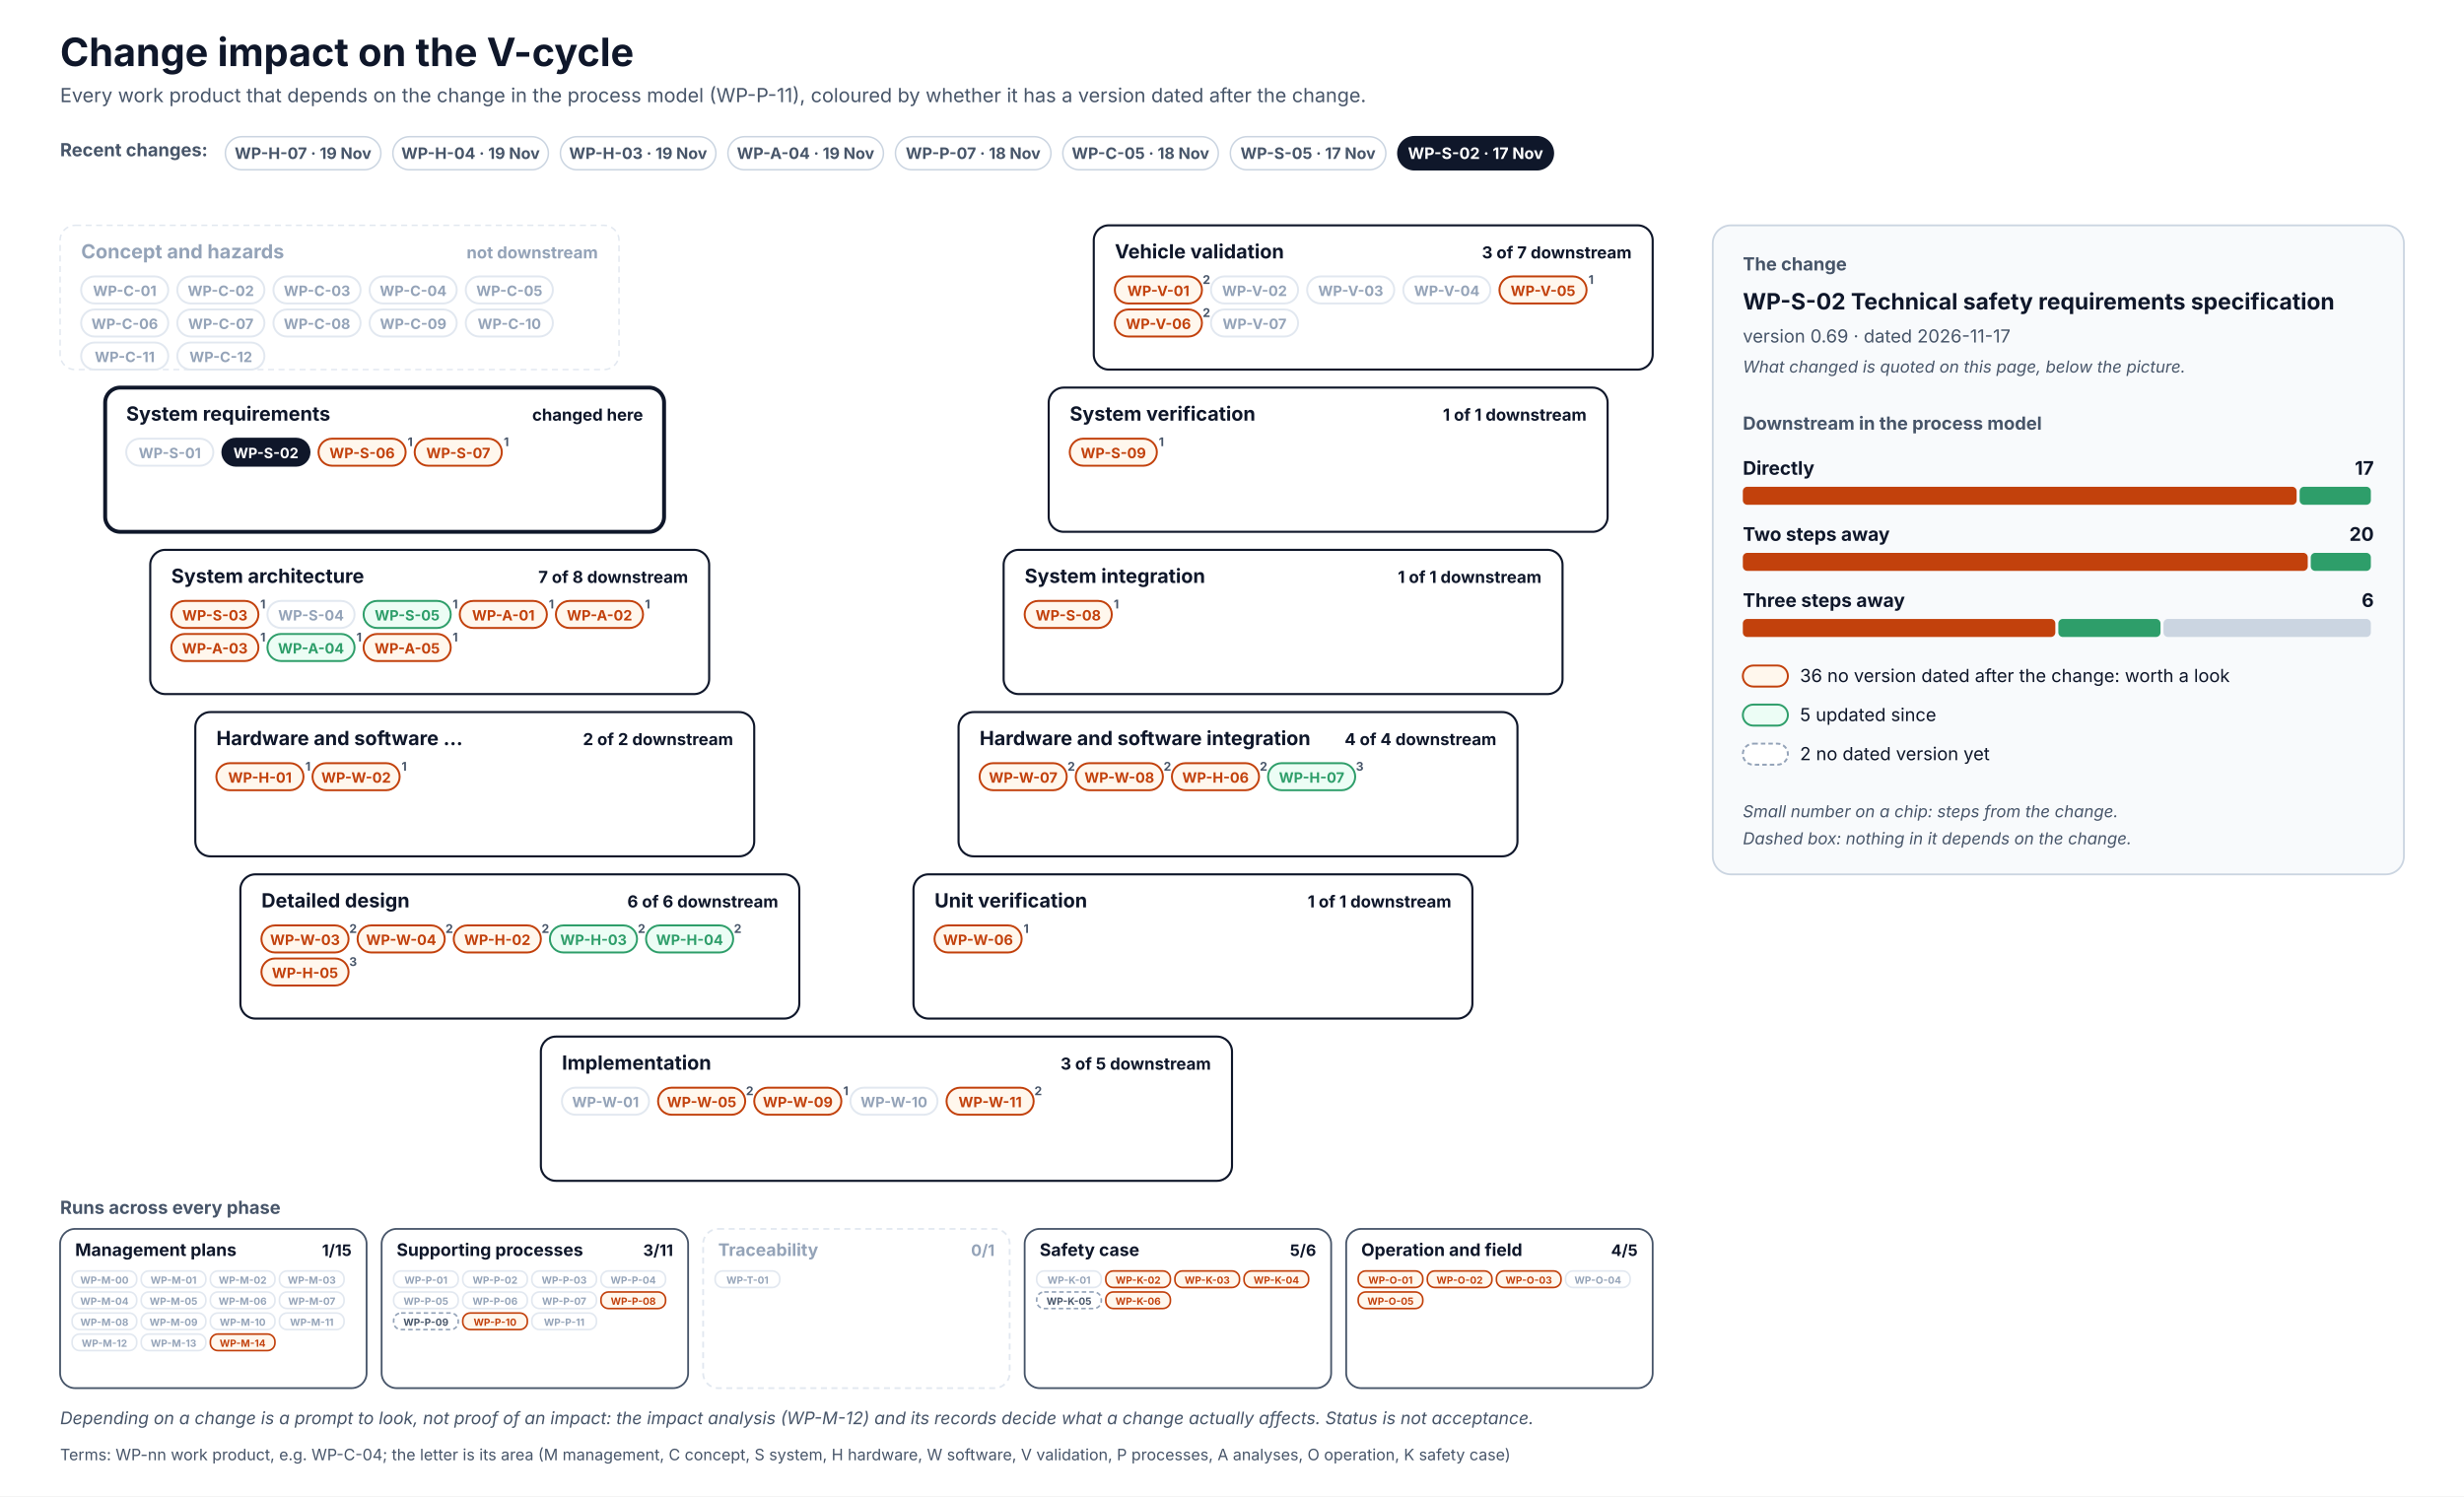
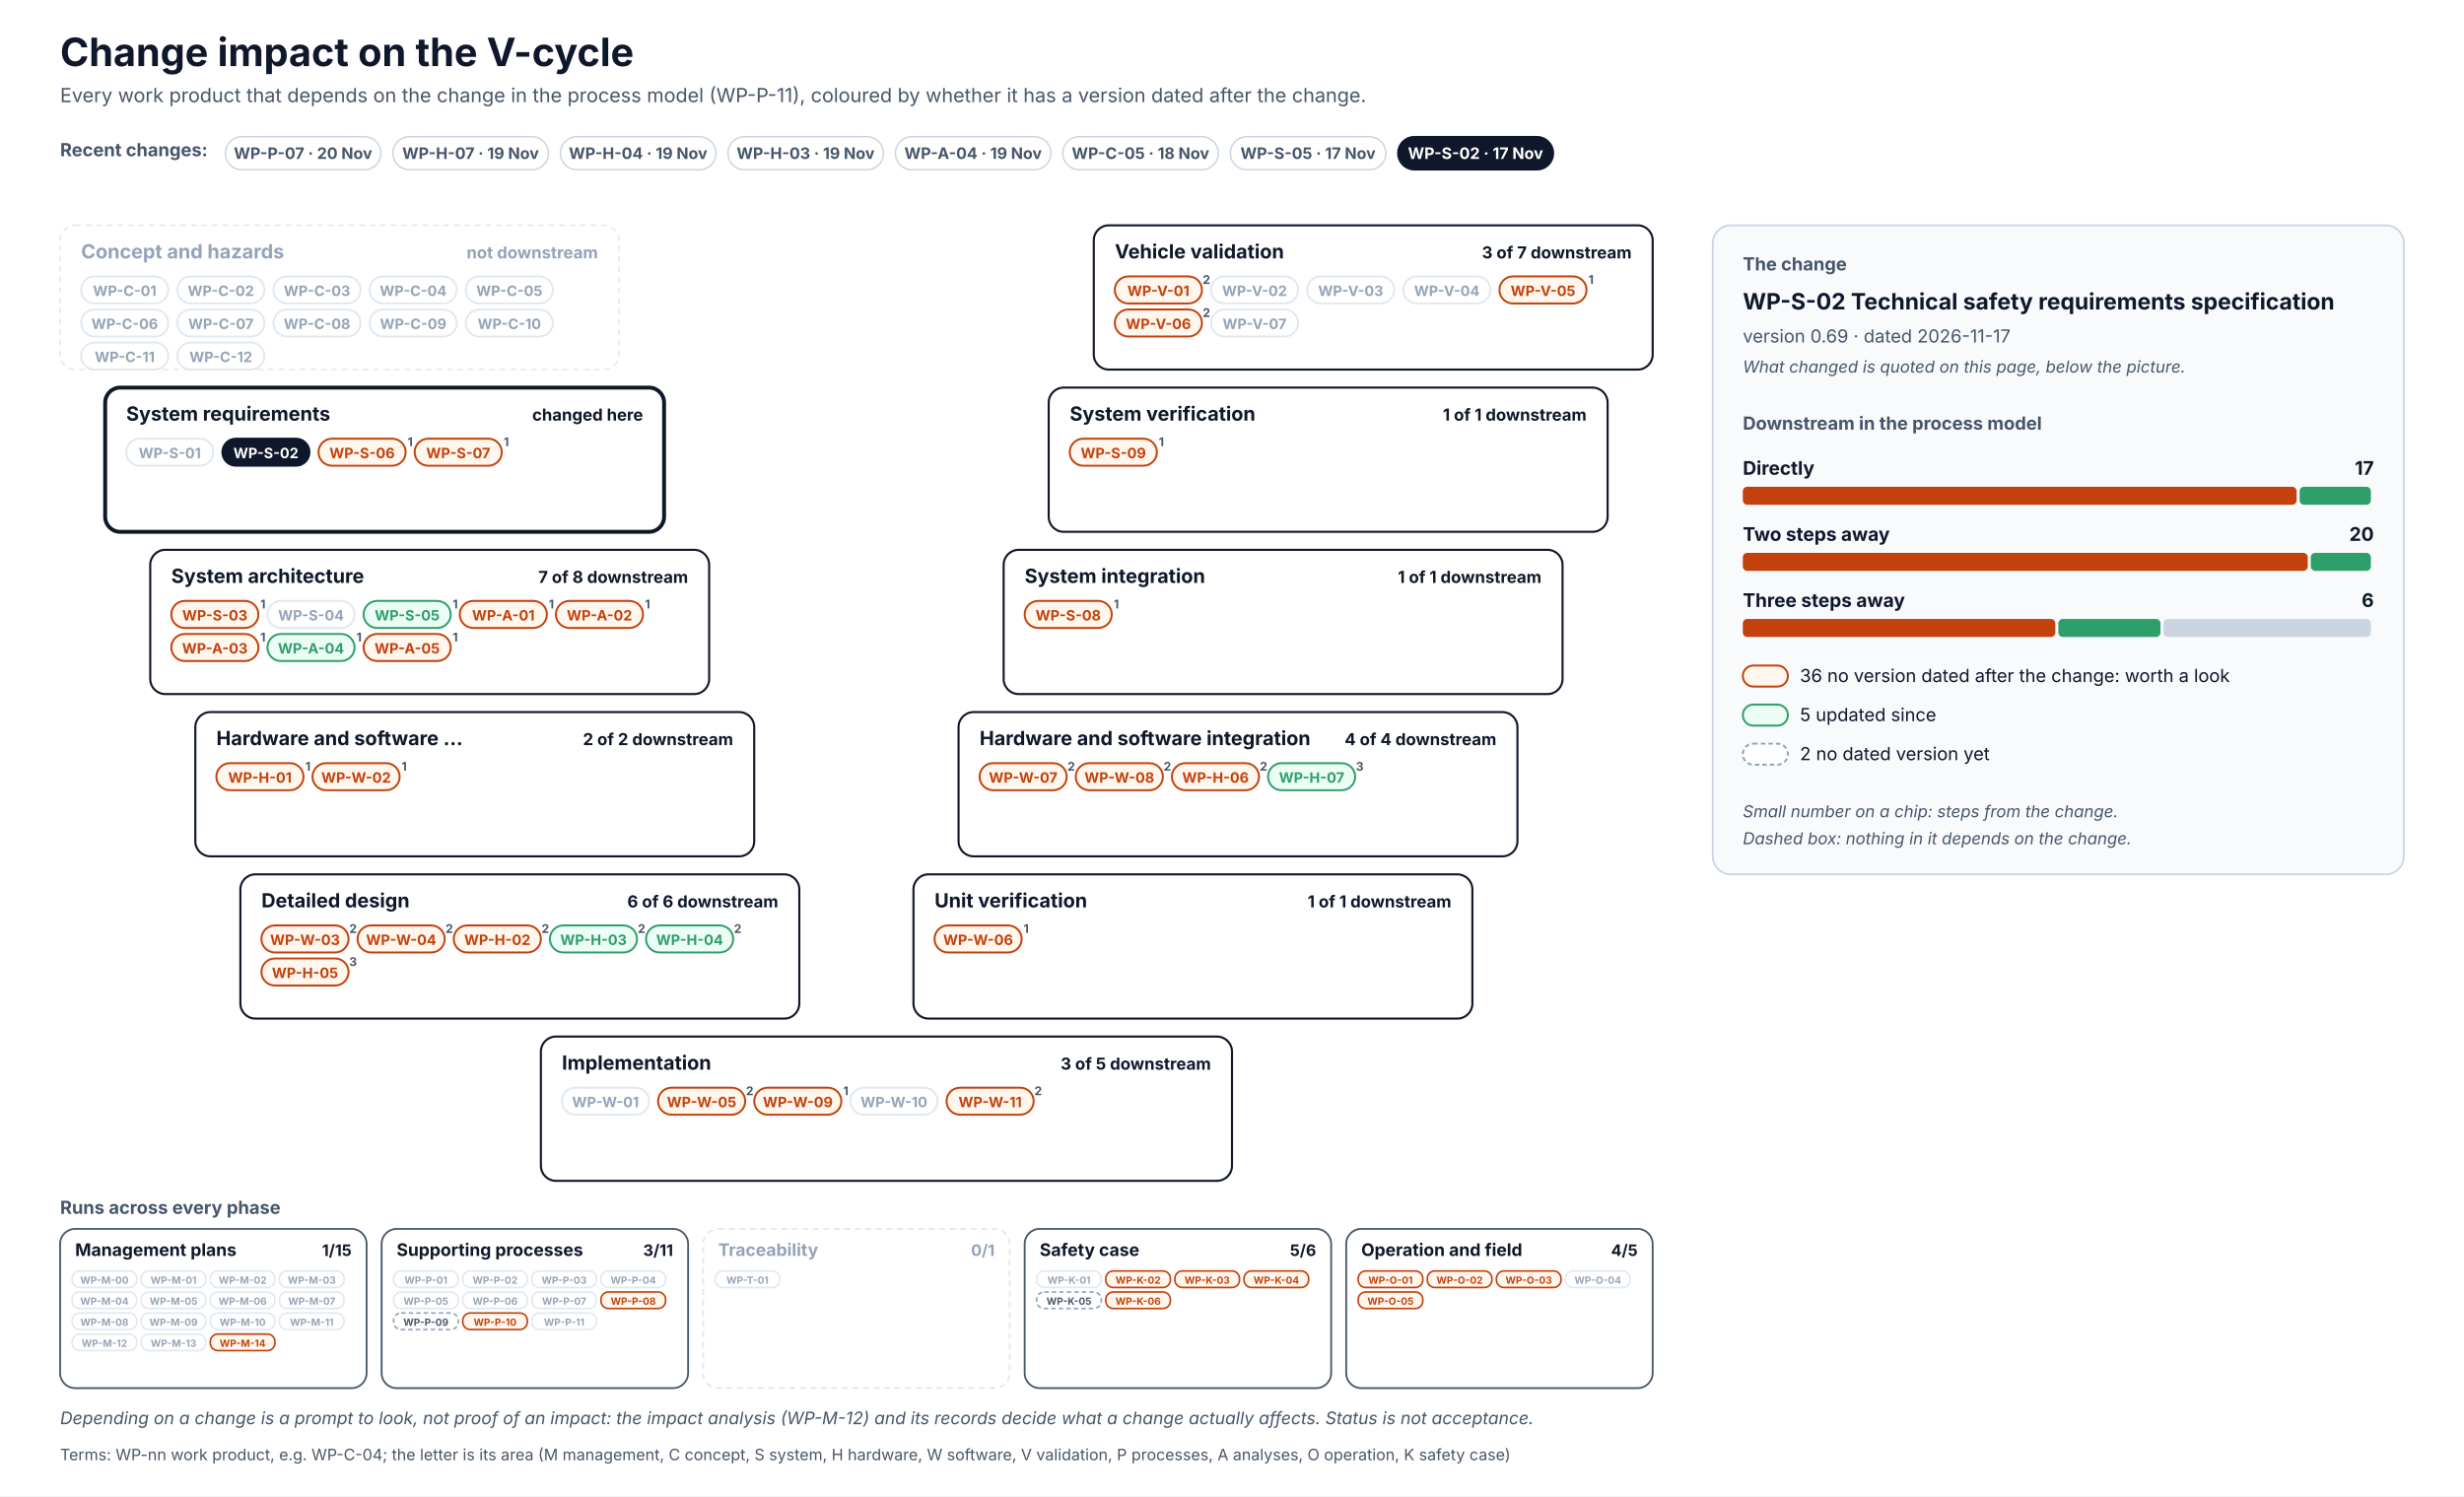
<svg xmlns="http://www.w3.org/2000/svg" width="1640" height="996" viewBox="0 0 1640 996" font-family="Inter, 'Segoe UI', Helvetica, Arial, sans-serif" role="img">
  <defs>
    <pattern id="hatch" patternUnits="userSpaceOnUse" width="6" height="6" patternTransform="rotate(45)">
      <rect width="6" height="6" fill="#F1F5F9" />
      <line x1="0" y1="0" x2="0" y2="6" stroke="#CBD5E1" stroke-width="2" />
    </pattern>
  </defs>
  <rect x="0" y="0" width="1640" height="996" rx="0" fill="#FFFFFF" stroke="none" stroke-width="0" />
  <text x="40" y="44" font-size="26" fill="#0F172A" font-weight="700">Change impact on the V-cycle</text>
  <text x="40" y="68" font-size="13" fill="#475569">Every work product that depends on the change in the process model (WP-P-11), coloured by whether it has a version dated after the change.</text>
  <text x="40" y="104" font-size="12" fill="#475569" font-weight="700">Recent changes:</text>
  <g transform="translate(150,91)">
    <rect x="0" y="0" width="103.5" height="22" rx="11.0" fill="#FFFFFF" stroke="#CBD5E1" stroke-width="1" />
+     <text x="51.7" y="14.8" font-size="10.5" fill="#475569" font-weight="700" text-anchor="middle">WP-P-07 · 20 Nov</text>
+   </g>
+   <g transform="translate(261.5,91)">
+     <rect x="0" y="0" width="103.5" height="22" rx="11.0" fill="#FFFFFF" stroke="#CBD5E1" stroke-width="1" />
    <text x="51.7" y="14.8" font-size="10.5" fill="#475569" font-weight="700" text-anchor="middle">WP-H-07 · 19 Nov</text>
  </g>
-   <g transform="translate(261.5,91)">
+   <g transform="translate(373,91)">
    <rect x="0" y="0" width="103.5" height="22" rx="11.0" fill="#FFFFFF" stroke="#CBD5E1" stroke-width="1" />
    <text x="51.7" y="14.8" font-size="10.5" fill="#475569" font-weight="700" text-anchor="middle">WP-H-04 · 19 Nov</text>
  </g>
-   <g transform="translate(373,91)">
+   <g transform="translate(484.5,91)">
    <rect x="0" y="0" width="103.5" height="22" rx="11.0" fill="#FFFFFF" stroke="#CBD5E1" stroke-width="1" />
    <text x="51.7" y="14.8" font-size="10.5" fill="#475569" font-weight="700" text-anchor="middle">WP-H-03 · 19 Nov</text>
  </g>
-   <g transform="translate(484.5,91)">
+   <g transform="translate(596,91)">
    <rect x="0" y="0" width="103.5" height="22" rx="11.0" fill="#FFFFFF" stroke="#CBD5E1" stroke-width="1" />
    <text x="51.7" y="14.8" font-size="10.5" fill="#475569" font-weight="700" text-anchor="middle">WP-A-04 · 19 Nov</text>
-   </g>
-   <g transform="translate(596,91)">
-     <rect x="0" y="0" width="103.5" height="22" rx="11.0" fill="#FFFFFF" stroke="#CBD5E1" stroke-width="1" />
-     <text x="51.7" y="14.8" font-size="10.5" fill="#475569" font-weight="700" text-anchor="middle">WP-P-07 · 18 Nov</text>
  </g>
  <g transform="translate(707.4,91)">
    <rect x="0" y="0" width="103.5" height="22" rx="11.0" fill="#FFFFFF" stroke="#CBD5E1" stroke-width="1" />
    <text x="51.7" y="14.8" font-size="10.5" fill="#475569" font-weight="700" text-anchor="middle">WP-C-05 · 18 Nov</text>
  </g>
  <g transform="translate(818.9,91)">
    <rect x="0" y="0" width="103.5" height="22" rx="11.0" fill="#FFFFFF" stroke="#CBD5E1" stroke-width="1" />
    <text x="51.7" y="14.8" font-size="10.5" fill="#475569" font-weight="700" text-anchor="middle">WP-S-05 · 17 Nov</text>
  </g>
  <g transform="translate(930.4,91)">
    <rect x="0" y="0" width="103.5" height="22" rx="11.0" fill="#0F172A" stroke="#0F172A" stroke-width="1" />
    <text x="51.7" y="14.8" font-size="10.5" fill="#FFFFFF" font-weight="700" text-anchor="middle">WP-S-02 · 17 Nov</text>
  </g>
  <rect x="40" y="150" width="372" height="96" rx="10" fill="#FFFFFF" stroke="#E2E8F0" stroke-width="1" stroke-dasharray="4 3" />
  <text x="54" y="172" font-size="13" fill="#94A3B8" font-weight="700">Concept and hazards</text>
  <text x="398" y="172" font-size="11" fill="#94A3B8" font-weight="700" text-anchor="end">not downstream</text>
  <rect x="54" y="184" width="58" height="18" rx="9.0" fill="#FFFFFF" stroke="#E2E8F0" stroke-width="1.3" />
  <text x="83" y="197" font-size="9.5" fill="#94A3B8" font-weight="700" text-anchor="middle">WP-C-01</text>
  <rect x="118" y="184" width="58" height="18" rx="9.0" fill="#FFFFFF" stroke="#E2E8F0" stroke-width="1.3" />
  <text x="147" y="197" font-size="9.5" fill="#94A3B8" font-weight="700" text-anchor="middle">WP-C-02</text>
  <rect x="182" y="184" width="58" height="18" rx="9.0" fill="#FFFFFF" stroke="#E2E8F0" stroke-width="1.3" />
  <text x="211" y="197" font-size="9.5" fill="#94A3B8" font-weight="700" text-anchor="middle">WP-C-03</text>
  <rect x="246" y="184" width="58" height="18" rx="9.0" fill="#FFFFFF" stroke="#E2E8F0" stroke-width="1.3" />
  <text x="275" y="197" font-size="9.5" fill="#94A3B8" font-weight="700" text-anchor="middle">WP-C-04</text>
  <rect x="310" y="184" width="58" height="18" rx="9.0" fill="#FFFFFF" stroke="#E2E8F0" stroke-width="1.3" />
  <text x="339" y="197" font-size="9.5" fill="#94A3B8" font-weight="700" text-anchor="middle">WP-C-05</text>
  <rect x="54" y="206" width="58" height="18" rx="9.0" fill="#FFFFFF" stroke="#E2E8F0" stroke-width="1.3" />
  <text x="83" y="219" font-size="9.5" fill="#94A3B8" font-weight="700" text-anchor="middle">WP-C-06</text>
  <rect x="118" y="206" width="58" height="18" rx="9.0" fill="#FFFFFF" stroke="#E2E8F0" stroke-width="1.3" />
  <text x="147" y="219" font-size="9.5" fill="#94A3B8" font-weight="700" text-anchor="middle">WP-C-07</text>
  <rect x="182" y="206" width="58" height="18" rx="9.0" fill="#FFFFFF" stroke="#E2E8F0" stroke-width="1.3" />
  <text x="211" y="219" font-size="9.5" fill="#94A3B8" font-weight="700" text-anchor="middle">WP-C-08</text>
  <rect x="246" y="206" width="58" height="18" rx="9.0" fill="#FFFFFF" stroke="#E2E8F0" stroke-width="1.3" />
  <text x="275" y="219" font-size="9.5" fill="#94A3B8" font-weight="700" text-anchor="middle">WP-C-09</text>
  <rect x="310" y="206" width="58" height="18" rx="9.0" fill="#FFFFFF" stroke="#E2E8F0" stroke-width="1.3" />
  <text x="339" y="219" font-size="9.5" fill="#94A3B8" font-weight="700" text-anchor="middle">WP-C-10</text>
  <rect x="54" y="228" width="58" height="18" rx="9.0" fill="#FFFFFF" stroke="#E2E8F0" stroke-width="1.3" />
  <text x="83" y="241" font-size="9.5" fill="#94A3B8" font-weight="700" text-anchor="middle">WP-C-11</text>
  <rect x="118" y="228" width="58" height="18" rx="9.0" fill="#FFFFFF" stroke="#E2E8F0" stroke-width="1.3" />
  <text x="147" y="241" font-size="9.5" fill="#94A3B8" font-weight="700" text-anchor="middle">WP-C-12</text>
  <rect x="728" y="150" width="372" height="96" rx="10" fill="#FFFFFF" stroke="#0F172A" stroke-width="1.4" />
  <text x="742" y="172" font-size="13" fill="#0F172A" font-weight="700">Vehicle validation</text>
  <text x="1086" y="172" font-size="11" fill="#0F172A" font-weight="700" text-anchor="end">3 of 7 downstream</text>
  <rect x="742" y="184" width="58" height="18" rx="9.0" fill="#FFF7ED" stroke="#C2410C" stroke-width="1.3" />
  <text x="771" y="197" font-size="9.5" fill="#C2410C" font-weight="700" text-anchor="middle">WP-V-01</text>
  <text x="803" y="189" font-size="8" fill="#475569" font-weight="700" text-anchor="middle">2</text>
  <rect x="806" y="184" width="58" height="18" rx="9.0" fill="#FFFFFF" stroke="#E2E8F0" stroke-width="1.3" />
  <text x="835" y="197" font-size="9.5" fill="#94A3B8" font-weight="700" text-anchor="middle">WP-V-02</text>
  <rect x="870" y="184" width="58" height="18" rx="9.0" fill="#FFFFFF" stroke="#E2E8F0" stroke-width="1.3" />
  <text x="899" y="197" font-size="9.5" fill="#94A3B8" font-weight="700" text-anchor="middle">WP-V-03</text>
  <rect x="934" y="184" width="58" height="18" rx="9.0" fill="#FFFFFF" stroke="#E2E8F0" stroke-width="1.3" />
  <text x="963" y="197" font-size="9.5" fill="#94A3B8" font-weight="700" text-anchor="middle">WP-V-04</text>
  <rect x="998" y="184" width="58" height="18" rx="9.0" fill="#FFF7ED" stroke="#C2410C" stroke-width="1.3" />
  <text x="1027" y="197" font-size="9.5" fill="#C2410C" font-weight="700" text-anchor="middle">WP-V-05</text>
  <text x="1059" y="189" font-size="8" fill="#475569" font-weight="700" text-anchor="middle">1</text>
  <rect x="742" y="206" width="58" height="18" rx="9.0" fill="#FFF7ED" stroke="#C2410C" stroke-width="1.3" />
  <text x="771" y="219" font-size="9.5" fill="#C2410C" font-weight="700" text-anchor="middle">WP-V-06</text>
  <text x="803" y="211" font-size="8" fill="#475569" font-weight="700" text-anchor="middle">2</text>
  <rect x="806" y="206" width="58" height="18" rx="9.0" fill="#FFFFFF" stroke="#E2E8F0" stroke-width="1.3" />
  <text x="835" y="219" font-size="9.5" fill="#94A3B8" font-weight="700" text-anchor="middle">WP-V-07</text>
  <rect x="70" y="258" width="372" height="96" rx="10" fill="#FFFFFF" stroke="#0F172A" stroke-width="2.6" />
  <text x="84" y="280" font-size="13" fill="#0F172A" font-weight="700">System requirements</text>
  <text x="428" y="280" font-size="11" fill="#0F172A" font-weight="700" text-anchor="end">changed here</text>
  <rect x="84" y="292" width="58" height="18" rx="9.0" fill="#FFFFFF" stroke="#E2E8F0" stroke-width="1.3" />
  <text x="113" y="305" font-size="9.5" fill="#94A3B8" font-weight="700" text-anchor="middle">WP-S-01</text>
  <rect x="148" y="292" width="58" height="18" rx="9.0" fill="#0F172A" stroke="#0F172A" stroke-width="1.3" />
  <text x="177" y="305" font-size="9.5" fill="#FFFFFF" font-weight="700" text-anchor="middle">WP-S-02</text>
  <rect x="212" y="292" width="58" height="18" rx="9.0" fill="#FFF7ED" stroke="#C2410C" stroke-width="1.3" />
  <text x="241" y="305" font-size="9.5" fill="#C2410C" font-weight="700" text-anchor="middle">WP-S-06</text>
  <text x="273" y="297" font-size="8" fill="#475569" font-weight="700" text-anchor="middle">1</text>
  <rect x="276" y="292" width="58" height="18" rx="9.0" fill="#FFF7ED" stroke="#C2410C" stroke-width="1.3" />
  <text x="305" y="305" font-size="9.5" fill="#C2410C" font-weight="700" text-anchor="middle">WP-S-07</text>
  <text x="337" y="297" font-size="8" fill="#475569" font-weight="700" text-anchor="middle">1</text>
  <rect x="698" y="258" width="372" height="96" rx="10" fill="#FFFFFF" stroke="#0F172A" stroke-width="1.4" />
  <text x="712" y="280" font-size="13" fill="#0F172A" font-weight="700">System verification</text>
  <text x="1056" y="280" font-size="11" fill="#0F172A" font-weight="700" text-anchor="end">1 of 1 downstream</text>
  <rect x="712" y="292" width="58" height="18" rx="9.0" fill="#FFF7ED" stroke="#C2410C" stroke-width="1.3" />
  <text x="741" y="305" font-size="9.5" fill="#C2410C" font-weight="700" text-anchor="middle">WP-S-09</text>
  <text x="773" y="297" font-size="8" fill="#475569" font-weight="700" text-anchor="middle">1</text>
  <rect x="100" y="366" width="372" height="96" rx="10" fill="#FFFFFF" stroke="#0F172A" stroke-width="1.4" />
  <text x="114" y="388" font-size="13" fill="#0F172A" font-weight="700">System architecture</text>
  <text x="458" y="388" font-size="11" fill="#0F172A" font-weight="700" text-anchor="end">7 of 8 downstream</text>
  <rect x="114" y="400" width="58" height="18" rx="9.0" fill="#FFF7ED" stroke="#C2410C" stroke-width="1.3" />
  <text x="143" y="413" font-size="9.5" fill="#C2410C" font-weight="700" text-anchor="middle">WP-S-03</text>
  <text x="175" y="405" font-size="8" fill="#475569" font-weight="700" text-anchor="middle">1</text>
  <rect x="178" y="400" width="58" height="18" rx="9.0" fill="#FFFFFF" stroke="#E2E8F0" stroke-width="1.3" />
  <text x="207" y="413" font-size="9.5" fill="#94A3B8" font-weight="700" text-anchor="middle">WP-S-04</text>
  <rect x="242" y="400" width="58" height="18" rx="9.0" fill="#ECFDF5" stroke="#2E9E6A" stroke-width="1.3" />
  <text x="271" y="413" font-size="9.5" fill="#2E9E6A" font-weight="700" text-anchor="middle">WP-S-05</text>
  <text x="303" y="405" font-size="8" fill="#475569" font-weight="700" text-anchor="middle">1</text>
  <rect x="306" y="400" width="58" height="18" rx="9.0" fill="#FFF7ED" stroke="#C2410C" stroke-width="1.3" />
  <text x="335" y="413" font-size="9.5" fill="#C2410C" font-weight="700" text-anchor="middle">WP-A-01</text>
  <text x="367" y="405" font-size="8" fill="#475569" font-weight="700" text-anchor="middle">1</text>
  <rect x="370" y="400" width="58" height="18" rx="9.0" fill="#FFF7ED" stroke="#C2410C" stroke-width="1.3" />
  <text x="399" y="413" font-size="9.5" fill="#C2410C" font-weight="700" text-anchor="middle">WP-A-02</text>
  <text x="431" y="405" font-size="8" fill="#475569" font-weight="700" text-anchor="middle">1</text>
  <rect x="114" y="422" width="58" height="18" rx="9.0" fill="#FFF7ED" stroke="#C2410C" stroke-width="1.3" />
  <text x="143" y="435" font-size="9.5" fill="#C2410C" font-weight="700" text-anchor="middle">WP-A-03</text>
  <text x="175" y="427" font-size="8" fill="#475569" font-weight="700" text-anchor="middle">1</text>
  <rect x="178" y="422" width="58" height="18" rx="9.0" fill="#ECFDF5" stroke="#2E9E6A" stroke-width="1.3" />
  <text x="207" y="435" font-size="9.5" fill="#2E9E6A" font-weight="700" text-anchor="middle">WP-A-04</text>
  <text x="239" y="427" font-size="8" fill="#475569" font-weight="700" text-anchor="middle">1</text>
  <rect x="242" y="422" width="58" height="18" rx="9.0" fill="#FFF7ED" stroke="#C2410C" stroke-width="1.3" />
  <text x="271" y="435" font-size="9.5" fill="#C2410C" font-weight="700" text-anchor="middle">WP-A-05</text>
  <text x="303" y="427" font-size="8" fill="#475569" font-weight="700" text-anchor="middle">1</text>
  <rect x="668" y="366" width="372" height="96" rx="10" fill="#FFFFFF" stroke="#0F172A" stroke-width="1.4" />
  <text x="682" y="388" font-size="13" fill="#0F172A" font-weight="700">System integration</text>
  <text x="1026" y="388" font-size="11" fill="#0F172A" font-weight="700" text-anchor="end">1 of 1 downstream</text>
  <rect x="682" y="400" width="58" height="18" rx="9.0" fill="#FFF7ED" stroke="#C2410C" stroke-width="1.3" />
  <text x="711" y="413" font-size="9.5" fill="#C2410C" font-weight="700" text-anchor="middle">WP-S-08</text>
  <text x="743" y="405" font-size="8" fill="#475569" font-weight="700" text-anchor="middle">1</text>
  <rect x="130" y="474" width="372" height="96" rx="10" fill="#FFFFFF" stroke="#0F172A" stroke-width="1.4" />
  <text x="144" y="496" font-size="13" fill="#0F172A" font-weight="700">Hardware and software …</text>
  <text x="488" y="496" font-size="11" fill="#0F172A" font-weight="700" text-anchor="end">2 of 2 downstream</text>
  <rect x="144" y="508" width="58" height="18" rx="9.0" fill="#FFF7ED" stroke="#C2410C" stroke-width="1.3" />
  <text x="173" y="521" font-size="9.5" fill="#C2410C" font-weight="700" text-anchor="middle">WP-H-01</text>
  <text x="205" y="513" font-size="8" fill="#475569" font-weight="700" text-anchor="middle">1</text>
  <rect x="208" y="508" width="58" height="18" rx="9.0" fill="#FFF7ED" stroke="#C2410C" stroke-width="1.3" />
  <text x="237" y="521" font-size="9.5" fill="#C2410C" font-weight="700" text-anchor="middle">WP-W-02</text>
  <text x="269" y="513" font-size="8" fill="#475569" font-weight="700" text-anchor="middle">1</text>
  <rect x="638" y="474" width="372" height="96" rx="10" fill="#FFFFFF" stroke="#0F172A" stroke-width="1.4" />
  <text x="652" y="496" font-size="13" fill="#0F172A" font-weight="700">Hardware and software integration</text>
  <text x="996" y="496" font-size="11" fill="#0F172A" font-weight="700" text-anchor="end">4 of 4 downstream</text>
  <rect x="652" y="508" width="58" height="18" rx="9.0" fill="#FFF7ED" stroke="#C2410C" stroke-width="1.3" />
  <text x="681" y="521" font-size="9.5" fill="#C2410C" font-weight="700" text-anchor="middle">WP-W-07</text>
  <text x="713" y="513" font-size="8" fill="#475569" font-weight="700" text-anchor="middle">2</text>
  <rect x="716" y="508" width="58" height="18" rx="9.0" fill="#FFF7ED" stroke="#C2410C" stroke-width="1.3" />
  <text x="745" y="521" font-size="9.5" fill="#C2410C" font-weight="700" text-anchor="middle">WP-W-08</text>
  <text x="777" y="513" font-size="8" fill="#475569" font-weight="700" text-anchor="middle">2</text>
  <rect x="780" y="508" width="58" height="18" rx="9.0" fill="#FFF7ED" stroke="#C2410C" stroke-width="1.3" />
  <text x="809" y="521" font-size="9.5" fill="#C2410C" font-weight="700" text-anchor="middle">WP-H-06</text>
  <text x="841" y="513" font-size="8" fill="#475569" font-weight="700" text-anchor="middle">2</text>
  <rect x="844" y="508" width="58" height="18" rx="9.0" fill="#ECFDF5" stroke="#2E9E6A" stroke-width="1.3" />
  <text x="873" y="521" font-size="9.5" fill="#2E9E6A" font-weight="700" text-anchor="middle">WP-H-07</text>
  <text x="905" y="513" font-size="8" fill="#475569" font-weight="700" text-anchor="middle">3</text>
  <rect x="160" y="582" width="372" height="96" rx="10" fill="#FFFFFF" stroke="#0F172A" stroke-width="1.4" />
  <text x="174" y="604" font-size="13" fill="#0F172A" font-weight="700">Detailed design</text>
  <text x="518" y="604" font-size="11" fill="#0F172A" font-weight="700" text-anchor="end">6 of 6 downstream</text>
  <rect x="174" y="616" width="58" height="18" rx="9.0" fill="#FFF7ED" stroke="#C2410C" stroke-width="1.3" />
  <text x="203" y="629" font-size="9.5" fill="#C2410C" font-weight="700" text-anchor="middle">WP-W-03</text>
  <text x="235" y="621" font-size="8" fill="#475569" font-weight="700" text-anchor="middle">2</text>
  <rect x="238" y="616" width="58" height="18" rx="9.0" fill="#FFF7ED" stroke="#C2410C" stroke-width="1.3" />
  <text x="267" y="629" font-size="9.5" fill="#C2410C" font-weight="700" text-anchor="middle">WP-W-04</text>
  <text x="299" y="621" font-size="8" fill="#475569" font-weight="700" text-anchor="middle">2</text>
  <rect x="302" y="616" width="58" height="18" rx="9.0" fill="#FFF7ED" stroke="#C2410C" stroke-width="1.3" />
  <text x="331" y="629" font-size="9.5" fill="#C2410C" font-weight="700" text-anchor="middle">WP-H-02</text>
  <text x="363" y="621" font-size="8" fill="#475569" font-weight="700" text-anchor="middle">2</text>
  <rect x="366" y="616" width="58" height="18" rx="9.0" fill="#ECFDF5" stroke="#2E9E6A" stroke-width="1.3" />
  <text x="395" y="629" font-size="9.5" fill="#2E9E6A" font-weight="700" text-anchor="middle">WP-H-03</text>
  <text x="427" y="621" font-size="8" fill="#475569" font-weight="700" text-anchor="middle">2</text>
  <rect x="430" y="616" width="58" height="18" rx="9.0" fill="#ECFDF5" stroke="#2E9E6A" stroke-width="1.3" />
  <text x="459" y="629" font-size="9.5" fill="#2E9E6A" font-weight="700" text-anchor="middle">WP-H-04</text>
  <text x="491" y="621" font-size="8" fill="#475569" font-weight="700" text-anchor="middle">2</text>
  <rect x="174" y="638" width="58" height="18" rx="9.0" fill="#FFF7ED" stroke="#C2410C" stroke-width="1.3" />
  <text x="203" y="651" font-size="9.5" fill="#C2410C" font-weight="700" text-anchor="middle">WP-H-05</text>
  <text x="235" y="643" font-size="8" fill="#475569" font-weight="700" text-anchor="middle">3</text>
  <rect x="608" y="582" width="372" height="96" rx="10" fill="#FFFFFF" stroke="#0F172A" stroke-width="1.4" />
  <text x="622" y="604" font-size="13" fill="#0F172A" font-weight="700">Unit verification</text>
  <text x="966" y="604" font-size="11" fill="#0F172A" font-weight="700" text-anchor="end">1 of 1 downstream</text>
  <rect x="622" y="616" width="58" height="18" rx="9.0" fill="#FFF7ED" stroke="#C2410C" stroke-width="1.3" />
  <text x="651" y="629" font-size="9.5" fill="#C2410C" font-weight="700" text-anchor="middle">WP-W-06</text>
  <text x="683" y="621" font-size="8" fill="#475569" font-weight="700" text-anchor="middle">1</text>
  <rect x="360" y="690" width="460" height="96" rx="10" fill="#FFFFFF" stroke="#0F172A" stroke-width="1.4" />
  <text x="374" y="712" font-size="13" fill="#0F172A" font-weight="700">Implementation</text>
  <text x="806" y="712" font-size="11" fill="#0F172A" font-weight="700" text-anchor="end">3 of 5 downstream</text>
  <rect x="374" y="724" width="58" height="18" rx="9.0" fill="#FFFFFF" stroke="#E2E8F0" stroke-width="1.3" />
  <text x="403" y="737" font-size="9.5" fill="#94A3B8" font-weight="700" text-anchor="middle">WP-W-01</text>
  <rect x="438" y="724" width="58" height="18" rx="9.0" fill="#FFF7ED" stroke="#C2410C" stroke-width="1.3" />
  <text x="467" y="737" font-size="9.5" fill="#C2410C" font-weight="700" text-anchor="middle">WP-W-05</text>
  <text x="499" y="729" font-size="8" fill="#475569" font-weight="700" text-anchor="middle">2</text>
  <rect x="502" y="724" width="58" height="18" rx="9.0" fill="#FFF7ED" stroke="#C2410C" stroke-width="1.3" />
  <text x="531" y="737" font-size="9.5" fill="#C2410C" font-weight="700" text-anchor="middle">WP-W-09</text>
  <text x="563" y="729" font-size="8" fill="#475569" font-weight="700" text-anchor="middle">1</text>
  <rect x="566" y="724" width="58" height="18" rx="9.0" fill="#FFFFFF" stroke="#E2E8F0" stroke-width="1.3" />
  <text x="595" y="737" font-size="9.5" fill="#94A3B8" font-weight="700" text-anchor="middle">WP-W-10</text>
  <rect x="630" y="724" width="58" height="18" rx="9.0" fill="#FFF7ED" stroke="#C2410C" stroke-width="1.3" />
  <text x="659" y="737" font-size="9.5" fill="#C2410C" font-weight="700" text-anchor="middle">WP-W-11</text>
  <text x="691" y="729" font-size="8" fill="#475569" font-weight="700" text-anchor="middle">2</text>
  <text x="40" y="808" font-size="12" fill="#475569" font-weight="700">Runs across every phase</text>
  <rect x="40" y="818" width="204" height="106" rx="10" fill="#FFFFFF" stroke="#475569" stroke-width="1.2" />
  <text x="50" y="836" font-size="11.5" fill="#0F172A" font-weight="700">Management plans</text>
  <text x="234" y="836" font-size="10.5" fill="#0F172A" font-weight="700" text-anchor="end">1/15</text>
  <rect x="48" y="846" width="43" height="11" rx="5" fill="#FFFFFF" stroke="#E2E8F0" stroke-width="1.1" />
  <text x="69.5" y="854.5" font-size="6.6" fill="#94A3B8" font-weight="700" text-anchor="middle">WP-M-00</text>
  <rect x="94" y="846" width="43" height="11" rx="5" fill="#FFFFFF" stroke="#E2E8F0" stroke-width="1.1" />
  <text x="115.5" y="854.5" font-size="6.6" fill="#94A3B8" font-weight="700" text-anchor="middle">WP-M-01</text>
  <rect x="140" y="846" width="43" height="11" rx="5" fill="#FFFFFF" stroke="#E2E8F0" stroke-width="1.1" />
  <text x="161.5" y="854.5" font-size="6.6" fill="#94A3B8" font-weight="700" text-anchor="middle">WP-M-02</text>
  <rect x="186" y="846" width="43" height="11" rx="5" fill="#FFFFFF" stroke="#E2E8F0" stroke-width="1.1" />
  <text x="207.5" y="854.5" font-size="6.6" fill="#94A3B8" font-weight="700" text-anchor="middle">WP-M-03</text>
  <rect x="48" y="860" width="43" height="11" rx="5" fill="#FFFFFF" stroke="#E2E8F0" stroke-width="1.1" />
  <text x="69.5" y="868.5" font-size="6.6" fill="#94A3B8" font-weight="700" text-anchor="middle">WP-M-04</text>
  <rect x="94" y="860" width="43" height="11" rx="5" fill="#FFFFFF" stroke="#E2E8F0" stroke-width="1.1" />
  <text x="115.5" y="868.5" font-size="6.6" fill="#94A3B8" font-weight="700" text-anchor="middle">WP-M-05</text>
  <rect x="140" y="860" width="43" height="11" rx="5" fill="#FFFFFF" stroke="#E2E8F0" stroke-width="1.1" />
  <text x="161.5" y="868.5" font-size="6.6" fill="#94A3B8" font-weight="700" text-anchor="middle">WP-M-06</text>
  <rect x="186" y="860" width="43" height="11" rx="5" fill="#FFFFFF" stroke="#E2E8F0" stroke-width="1.1" />
  <text x="207.5" y="868.5" font-size="6.6" fill="#94A3B8" font-weight="700" text-anchor="middle">WP-M-07</text>
  <rect x="48" y="874" width="43" height="11" rx="5" fill="#FFFFFF" stroke="#E2E8F0" stroke-width="1.1" />
  <text x="69.5" y="882.5" font-size="6.6" fill="#94A3B8" font-weight="700" text-anchor="middle">WP-M-08</text>
  <rect x="94" y="874" width="43" height="11" rx="5" fill="#FFFFFF" stroke="#E2E8F0" stroke-width="1.1" />
  <text x="115.5" y="882.5" font-size="6.6" fill="#94A3B8" font-weight="700" text-anchor="middle">WP-M-09</text>
  <rect x="140" y="874" width="43" height="11" rx="5" fill="#FFFFFF" stroke="#E2E8F0" stroke-width="1.1" />
  <text x="161.5" y="882.5" font-size="6.6" fill="#94A3B8" font-weight="700" text-anchor="middle">WP-M-10</text>
  <rect x="186" y="874" width="43" height="11" rx="5" fill="#FFFFFF" stroke="#E2E8F0" stroke-width="1.1" />
  <text x="207.5" y="882.5" font-size="6.6" fill="#94A3B8" font-weight="700" text-anchor="middle">WP-M-11</text>
  <rect x="48" y="888" width="43" height="11" rx="5" fill="#FFFFFF" stroke="#E2E8F0" stroke-width="1.1" />
  <text x="69.5" y="896.5" font-size="6.6" fill="#94A3B8" font-weight="700" text-anchor="middle">WP-M-12</text>
  <rect x="94" y="888" width="43" height="11" rx="5" fill="#FFFFFF" stroke="#E2E8F0" stroke-width="1.1" />
  <text x="115.5" y="896.5" font-size="6.6" fill="#94A3B8" font-weight="700" text-anchor="middle">WP-M-13</text>
  <rect x="140" y="888" width="43" height="11" rx="5" fill="#FFF7ED" stroke="#C2410C" stroke-width="1.1" />
  <text x="161.5" y="896.5" font-size="6.6" fill="#C2410C" font-weight="700" text-anchor="middle">WP-M-14</text>
  <rect x="254" y="818" width="204" height="106" rx="10" fill="#FFFFFF" stroke="#475569" stroke-width="1.2" />
  <text x="264" y="836" font-size="11.5" fill="#0F172A" font-weight="700">Supporting processes</text>
  <text x="448" y="836" font-size="10.5" fill="#0F172A" font-weight="700" text-anchor="end">3/11</text>
  <rect x="262" y="846" width="43" height="11" rx="5" fill="#FFFFFF" stroke="#E2E8F0" stroke-width="1.1" />
  <text x="283.5" y="854.5" font-size="6.6" fill="#94A3B8" font-weight="700" text-anchor="middle">WP-P-01</text>
  <rect x="308" y="846" width="43" height="11" rx="5" fill="#FFFFFF" stroke="#E2E8F0" stroke-width="1.1" />
  <text x="329.5" y="854.5" font-size="6.6" fill="#94A3B8" font-weight="700" text-anchor="middle">WP-P-02</text>
  <rect x="354" y="846" width="43" height="11" rx="5" fill="#FFFFFF" stroke="#E2E8F0" stroke-width="1.1" />
  <text x="375.5" y="854.5" font-size="6.6" fill="#94A3B8" font-weight="700" text-anchor="middle">WP-P-03</text>
  <rect x="400" y="846" width="43" height="11" rx="5" fill="#FFFFFF" stroke="#E2E8F0" stroke-width="1.1" />
  <text x="421.5" y="854.5" font-size="6.6" fill="#94A3B8" font-weight="700" text-anchor="middle">WP-P-04</text>
  <rect x="262" y="860" width="43" height="11" rx="5" fill="#FFFFFF" stroke="#E2E8F0" stroke-width="1.1" />
  <text x="283.5" y="868.5" font-size="6.6" fill="#94A3B8" font-weight="700" text-anchor="middle">WP-P-05</text>
  <rect x="308" y="860" width="43" height="11" rx="5" fill="#FFFFFF" stroke="#E2E8F0" stroke-width="1.1" />
  <text x="329.5" y="868.5" font-size="6.6" fill="#94A3B8" font-weight="700" text-anchor="middle">WP-P-06</text>
  <rect x="354" y="860" width="43" height="11" rx="5" fill="#FFFFFF" stroke="#E2E8F0" stroke-width="1.1" />
  <text x="375.5" y="868.5" font-size="6.6" fill="#94A3B8" font-weight="700" text-anchor="middle">WP-P-07</text>
  <rect x="400" y="860" width="43" height="11" rx="5" fill="#FFF7ED" stroke="#C2410C" stroke-width="1.1" />
  <text x="421.5" y="868.5" font-size="6.6" fill="#C2410C" font-weight="700" text-anchor="middle">WP-P-08</text>
  <rect x="262" y="874" width="43" height="11" rx="5" fill="#FFFFFF" stroke="#94A3B8" stroke-width="1.1" stroke-dasharray="3 2" />
  <text x="283.5" y="882.5" font-size="6.6" fill="#475569" font-weight="700" text-anchor="middle">WP-P-09</text>
  <rect x="308" y="874" width="43" height="11" rx="5" fill="#FFF7ED" stroke="#C2410C" stroke-width="1.1" />
  <text x="329.5" y="882.5" font-size="6.6" fill="#C2410C" font-weight="700" text-anchor="middle">WP-P-10</text>
  <rect x="354" y="874" width="43" height="11" rx="5" fill="#FFFFFF" stroke="#E2E8F0" stroke-width="1.1" />
  <text x="375.5" y="882.5" font-size="6.6" fill="#94A3B8" font-weight="700" text-anchor="middle">WP-P-11</text>
  <rect x="468" y="818" width="204" height="106" rx="10" fill="#FFFFFF" stroke="#E2E8F0" stroke-width="1.2" stroke-dasharray="4 3" />
  <text x="478" y="836" font-size="11.5" fill="#94A3B8" font-weight="700">Traceability</text>
  <text x="662" y="836" font-size="10.5" fill="#94A3B8" font-weight="700" text-anchor="end">0/1</text>
  <rect x="476" y="846" width="43" height="11" rx="5" fill="#FFFFFF" stroke="#E2E8F0" stroke-width="1.1" />
  <text x="497.5" y="854.5" font-size="6.6" fill="#94A3B8" font-weight="700" text-anchor="middle">WP-T-01</text>
  <rect x="682" y="818" width="204" height="106" rx="10" fill="#FFFFFF" stroke="#475569" stroke-width="1.2" />
  <text x="692" y="836" font-size="11.5" fill="#0F172A" font-weight="700">Safety case</text>
  <text x="876" y="836" font-size="10.5" fill="#0F172A" font-weight="700" text-anchor="end">5/6</text>
  <rect x="690" y="846" width="43" height="11" rx="5" fill="#FFFFFF" stroke="#E2E8F0" stroke-width="1.1" />
  <text x="711.5" y="854.5" font-size="6.6" fill="#94A3B8" font-weight="700" text-anchor="middle">WP-K-01</text>
  <rect x="736" y="846" width="43" height="11" rx="5" fill="#FFF7ED" stroke="#C2410C" stroke-width="1.1" />
  <text x="757.5" y="854.5" font-size="6.6" fill="#C2410C" font-weight="700" text-anchor="middle">WP-K-02</text>
  <rect x="782" y="846" width="43" height="11" rx="5" fill="#FFF7ED" stroke="#C2410C" stroke-width="1.1" />
  <text x="803.5" y="854.5" font-size="6.6" fill="#C2410C" font-weight="700" text-anchor="middle">WP-K-03</text>
  <rect x="828" y="846" width="43" height="11" rx="5" fill="#FFF7ED" stroke="#C2410C" stroke-width="1.1" />
  <text x="849.5" y="854.5" font-size="6.6" fill="#C2410C" font-weight="700" text-anchor="middle">WP-K-04</text>
  <rect x="690" y="860" width="43" height="11" rx="5" fill="#FFFFFF" stroke="#94A3B8" stroke-width="1.1" stroke-dasharray="3 2" />
  <text x="711.5" y="868.5" font-size="6.6" fill="#475569" font-weight="700" text-anchor="middle">WP-K-05</text>
  <rect x="736" y="860" width="43" height="11" rx="5" fill="#FFF7ED" stroke="#C2410C" stroke-width="1.1" />
  <text x="757.5" y="868.5" font-size="6.6" fill="#C2410C" font-weight="700" text-anchor="middle">WP-K-06</text>
  <rect x="896" y="818" width="204" height="106" rx="10" fill="#FFFFFF" stroke="#475569" stroke-width="1.2" />
  <text x="906" y="836" font-size="11.5" fill="#0F172A" font-weight="700">Operation and field</text>
  <text x="1090" y="836" font-size="10.5" fill="#0F172A" font-weight="700" text-anchor="end">4/5</text>
  <rect x="904" y="846" width="43" height="11" rx="5" fill="#FFF7ED" stroke="#C2410C" stroke-width="1.1" />
  <text x="925.5" y="854.5" font-size="6.6" fill="#C2410C" font-weight="700" text-anchor="middle">WP-O-01</text>
  <rect x="950" y="846" width="43" height="11" rx="5" fill="#FFF7ED" stroke="#C2410C" stroke-width="1.1" />
  <text x="971.5" y="854.5" font-size="6.6" fill="#C2410C" font-weight="700" text-anchor="middle">WP-O-02</text>
  <rect x="996" y="846" width="43" height="11" rx="5" fill="#FFF7ED" stroke="#C2410C" stroke-width="1.1" />
  <text x="1017.5" y="854.5" font-size="6.6" fill="#C2410C" font-weight="700" text-anchor="middle">WP-O-03</text>
  <rect x="1042" y="846" width="43" height="11" rx="5" fill="#FFFFFF" stroke="#E2E8F0" stroke-width="1.1" />
  <text x="1063.5" y="854.5" font-size="6.6" fill="#94A3B8" font-weight="700" text-anchor="middle">WP-O-04</text>
  <rect x="904" y="860" width="43" height="11" rx="5" fill="#FFF7ED" stroke="#C2410C" stroke-width="1.1" />
  <text x="925.5" y="868.5" font-size="6.6" fill="#C2410C" font-weight="700" text-anchor="middle">WP-O-05</text>
  <rect x="1140" y="150" width="460" height="432" rx="12" fill="#F8FAFC" stroke="#CBD5E1" stroke-width="1.2" />
  <text x="1160" y="180" font-size="12" fill="#475569" font-weight="700">The change</text>
  <text x="1160" y="206" font-size="15" fill="#0F172A" font-weight="700">WP-S-02 Technical safety requirements specification</text>
  <text x="1160" y="228" font-size="12" fill="#475569">version 0.69 · dated 2026-11-17</text>
  <text x="1160" y="248" font-size="11" fill="#475569" font-style="italic">What changed is quoted on this page, below the picture.</text>
  <text x="1160" y="286" font-size="12" fill="#475569" font-weight="700">Downstream in the process model</text>
  <text x="1160" y="316" font-size="12.5" fill="#0F172A" font-weight="700">Directly</text>
  <text x="1580" y="316" font-size="12.5" fill="#0F172A" font-weight="700" text-anchor="end">17</text>
  <rect x="1160" y="324" width="368.6" height="12" rx="3" fill="#C2410C" stroke="none" stroke-width="0" />
  <rect x="1530.6" y="324" width="47.4" height="12" rx="3" fill="#2E9E6A" stroke="none" stroke-width="0" />
  <text x="1160" y="360" font-size="12.5" fill="#0F172A" font-weight="700">Two steps away</text>
  <text x="1580" y="360" font-size="12.5" fill="#0F172A" font-weight="700" text-anchor="end">20</text>
  <rect x="1160" y="368" width="376" height="12" rx="3" fill="#C2410C" stroke="none" stroke-width="0" />
  <rect x="1538" y="368" width="40" height="12" rx="3" fill="#2E9E6A" stroke="none" stroke-width="0" />
  <text x="1160" y="404" font-size="12.5" fill="#0F172A" font-weight="700">Three steps away</text>
  <text x="1580" y="404" font-size="12.5" fill="#0F172A" font-weight="700" text-anchor="end">6</text>
  <rect x="1160" y="412" width="208" height="12" rx="3" fill="#C2410C" stroke="none" stroke-width="0" />
  <rect x="1370" y="412" width="68" height="12" rx="3" fill="#2E9E6A" stroke="none" stroke-width="0" />
  <rect x="1440" y="412" width="138" height="12" rx="3" fill="#CBD5E1" stroke="none" stroke-width="0" />
  <rect x="1160" y="443" width="30" height="14" rx="7" fill="#FFF7ED" stroke="#C2410C" stroke-width="1.3" />
  <text x="1198" y="454" font-size="12" fill="#0F172A">36 no version dated after the change: worth a look</text>
  <rect x="1160" y="469" width="30" height="14" rx="7" fill="#ECFDF5" stroke="#2E9E6A" stroke-width="1.3" />
  <text x="1198" y="480" font-size="12" fill="#0F172A">5 updated since</text>
  <rect x="1160" y="495" width="30" height="14" rx="7" fill="#FFFFFF" stroke="#94A3B8" stroke-width="1.3" stroke-dasharray="3 2" />
  <text x="1198" y="506" font-size="12" fill="#0F172A">2 no dated version yet</text>
  <text x="1160" y="544" font-size="11" fill="#475569" font-style="italic">Small number on a chip: steps from the change.</text>
  <text x="1160" y="562" font-size="11" fill="#475569" font-style="italic">Dashed box: nothing in it depends on the change.</text>
  <text x="40" y="948" font-size="11.5" fill="#475569" font-style="italic">Depending on a change is a prompt to look, not proof of an impact: the impact analysis (WP-M-12) and its records decide what a change actually affects. Status is not acceptance.</text>
  <g class="terms">
    <text x="40" y="972" font-size="10.5" fill="#475569">Terms: WP-nn work product, e.g. WP-C-04; the letter is its area (M management, C concept, S system, H hardware, W software, V validation, P processes, A analyses, O operation, K safety case)</text>
  </g>
</svg>
